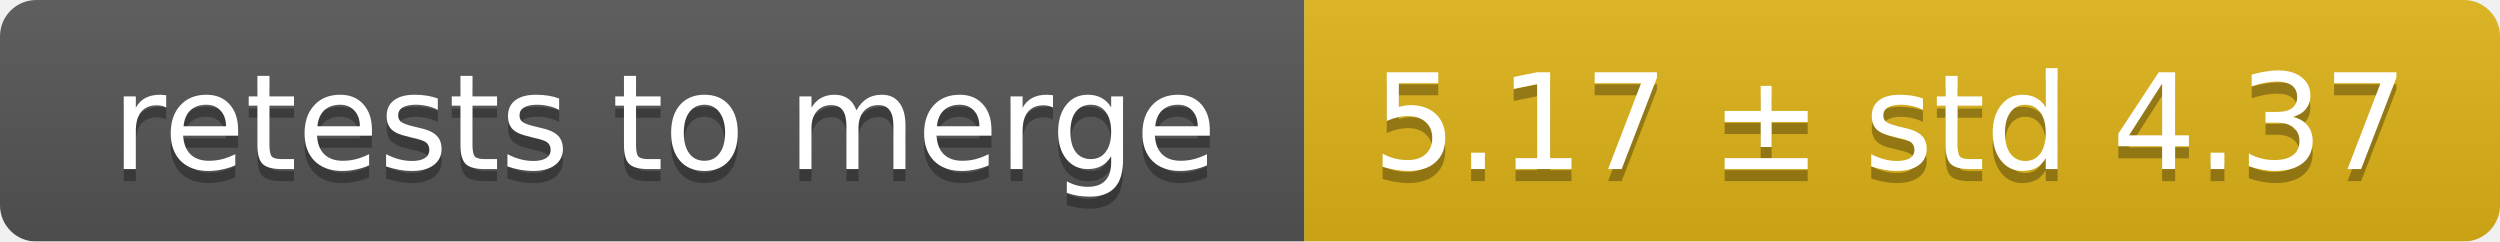
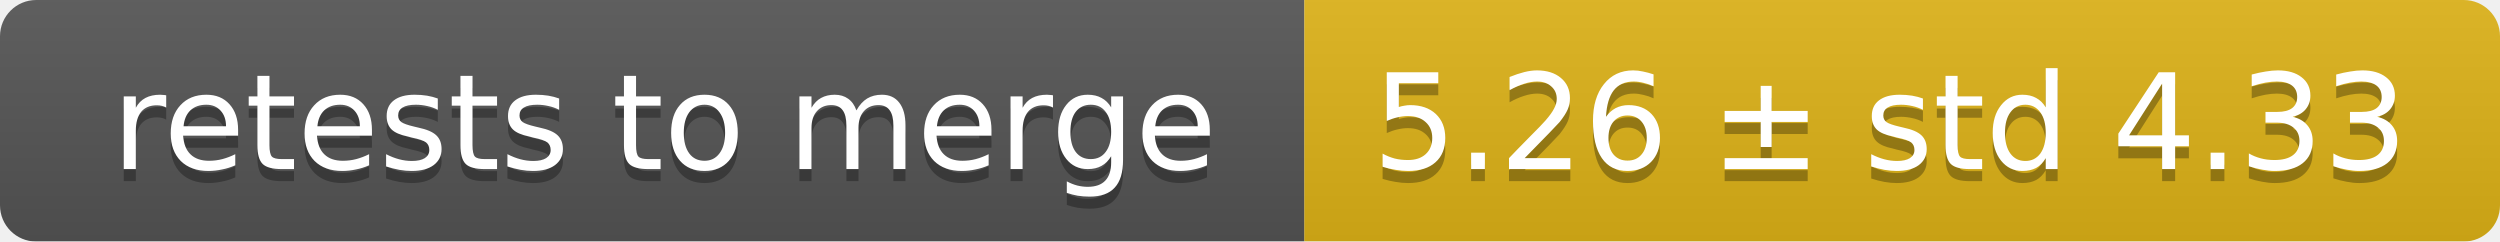
<svg xmlns="http://www.w3.org/2000/svg" width="207" height="20">
  <linearGradient id="smooth" x2="0" y2="100%">
    <stop offset="0" stop-color="#bbb" stop-opacity=".1" />
    <stop offset="1" stop-opacity=".1" />
  </linearGradient>
  <mask id="round">
    <rect width="207" height="20" rx="3" fill="#fff" />
  </mask>
  <g mask="url(#round)">
    <rect width="108" height="20" fill="#555" />
    <rect x="108" width="99" height="20" fill="#dfb317" />
    <rect width="207" height="20" fill="url(#smooth)" />
  </g>
  <g fill="#fff" text-anchor="middle" font-family="DejaVu Sans,Verdana,Geneva,sans-serif" font-size="11">
    <text x="55" y="15" fill="#010101" fill-opacity=".3">retests to merge</text>
    <text x="55" y="14">retests to merge</text>
-     <text x="156.5" y="15" fill="#010101" fill-opacity=".3">5.17 ± std 4.37</text>
-     <text x="156.5" y="14">5.17 ± std 4.37</text>
+     <text x="156.5" y="15" fill="#010101" fill-opacity=".3">5.26 ± std 4.33</text>
+     <text x="156.5" y="14">5.26 ± std 4.33</text>
  </g>
</svg>
